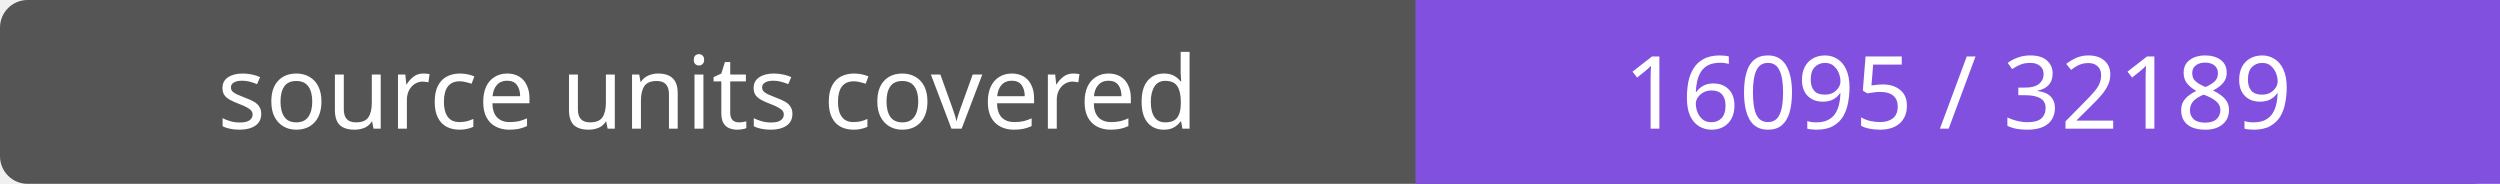
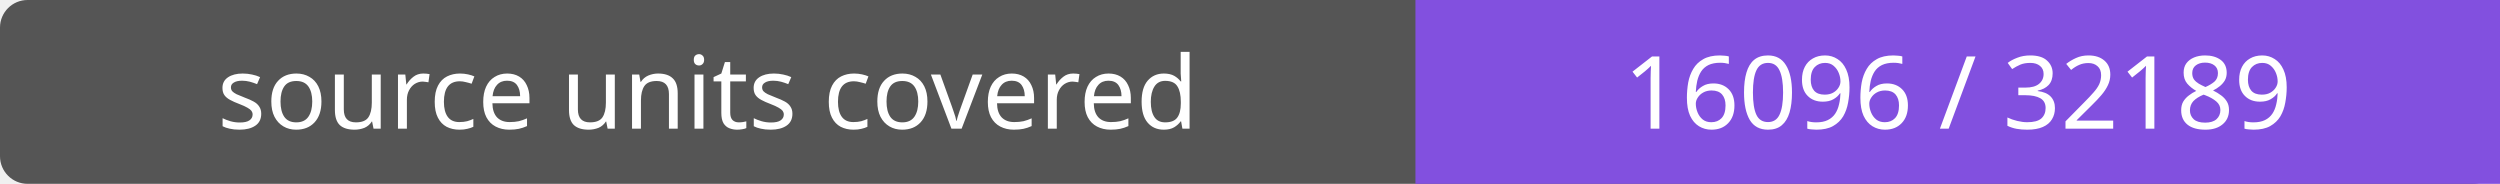
- <svg xmlns="http://www.w3.org/2000/svg" width="272" height="20" role="img" aria-label="source units covered: 16095 / 32189">
+ <svg xmlns="http://www.w3.org/2000/svg" width="272" height="20" role="img" aria-label="source units covered: 16096 / 32189">
  <rect width="272" height="20" rx="3" fill="#555" />
  <path fill="#8250df" d="M154 0h118v20H154z" />
  <g fill="#fff" text-anchor="middle" font-family="Verdana,sans-serif" font-size="11">
    <text x="77.0" y="14">source units covered</text>
-     <text x="213.0" y="14">16095 / 32189</text>
+     <text x="213.0" y="14">16096 / 32189</text>
  </g>
</svg>
